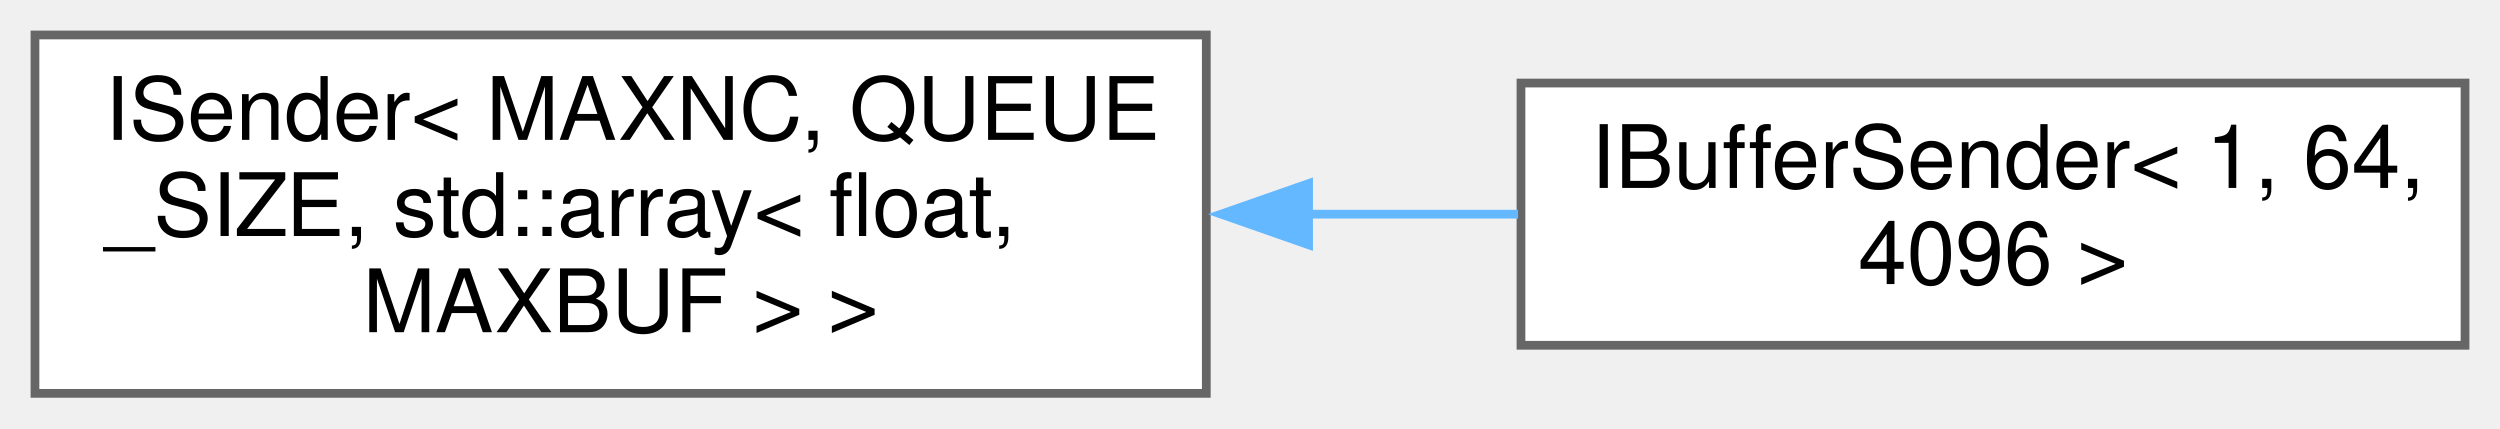
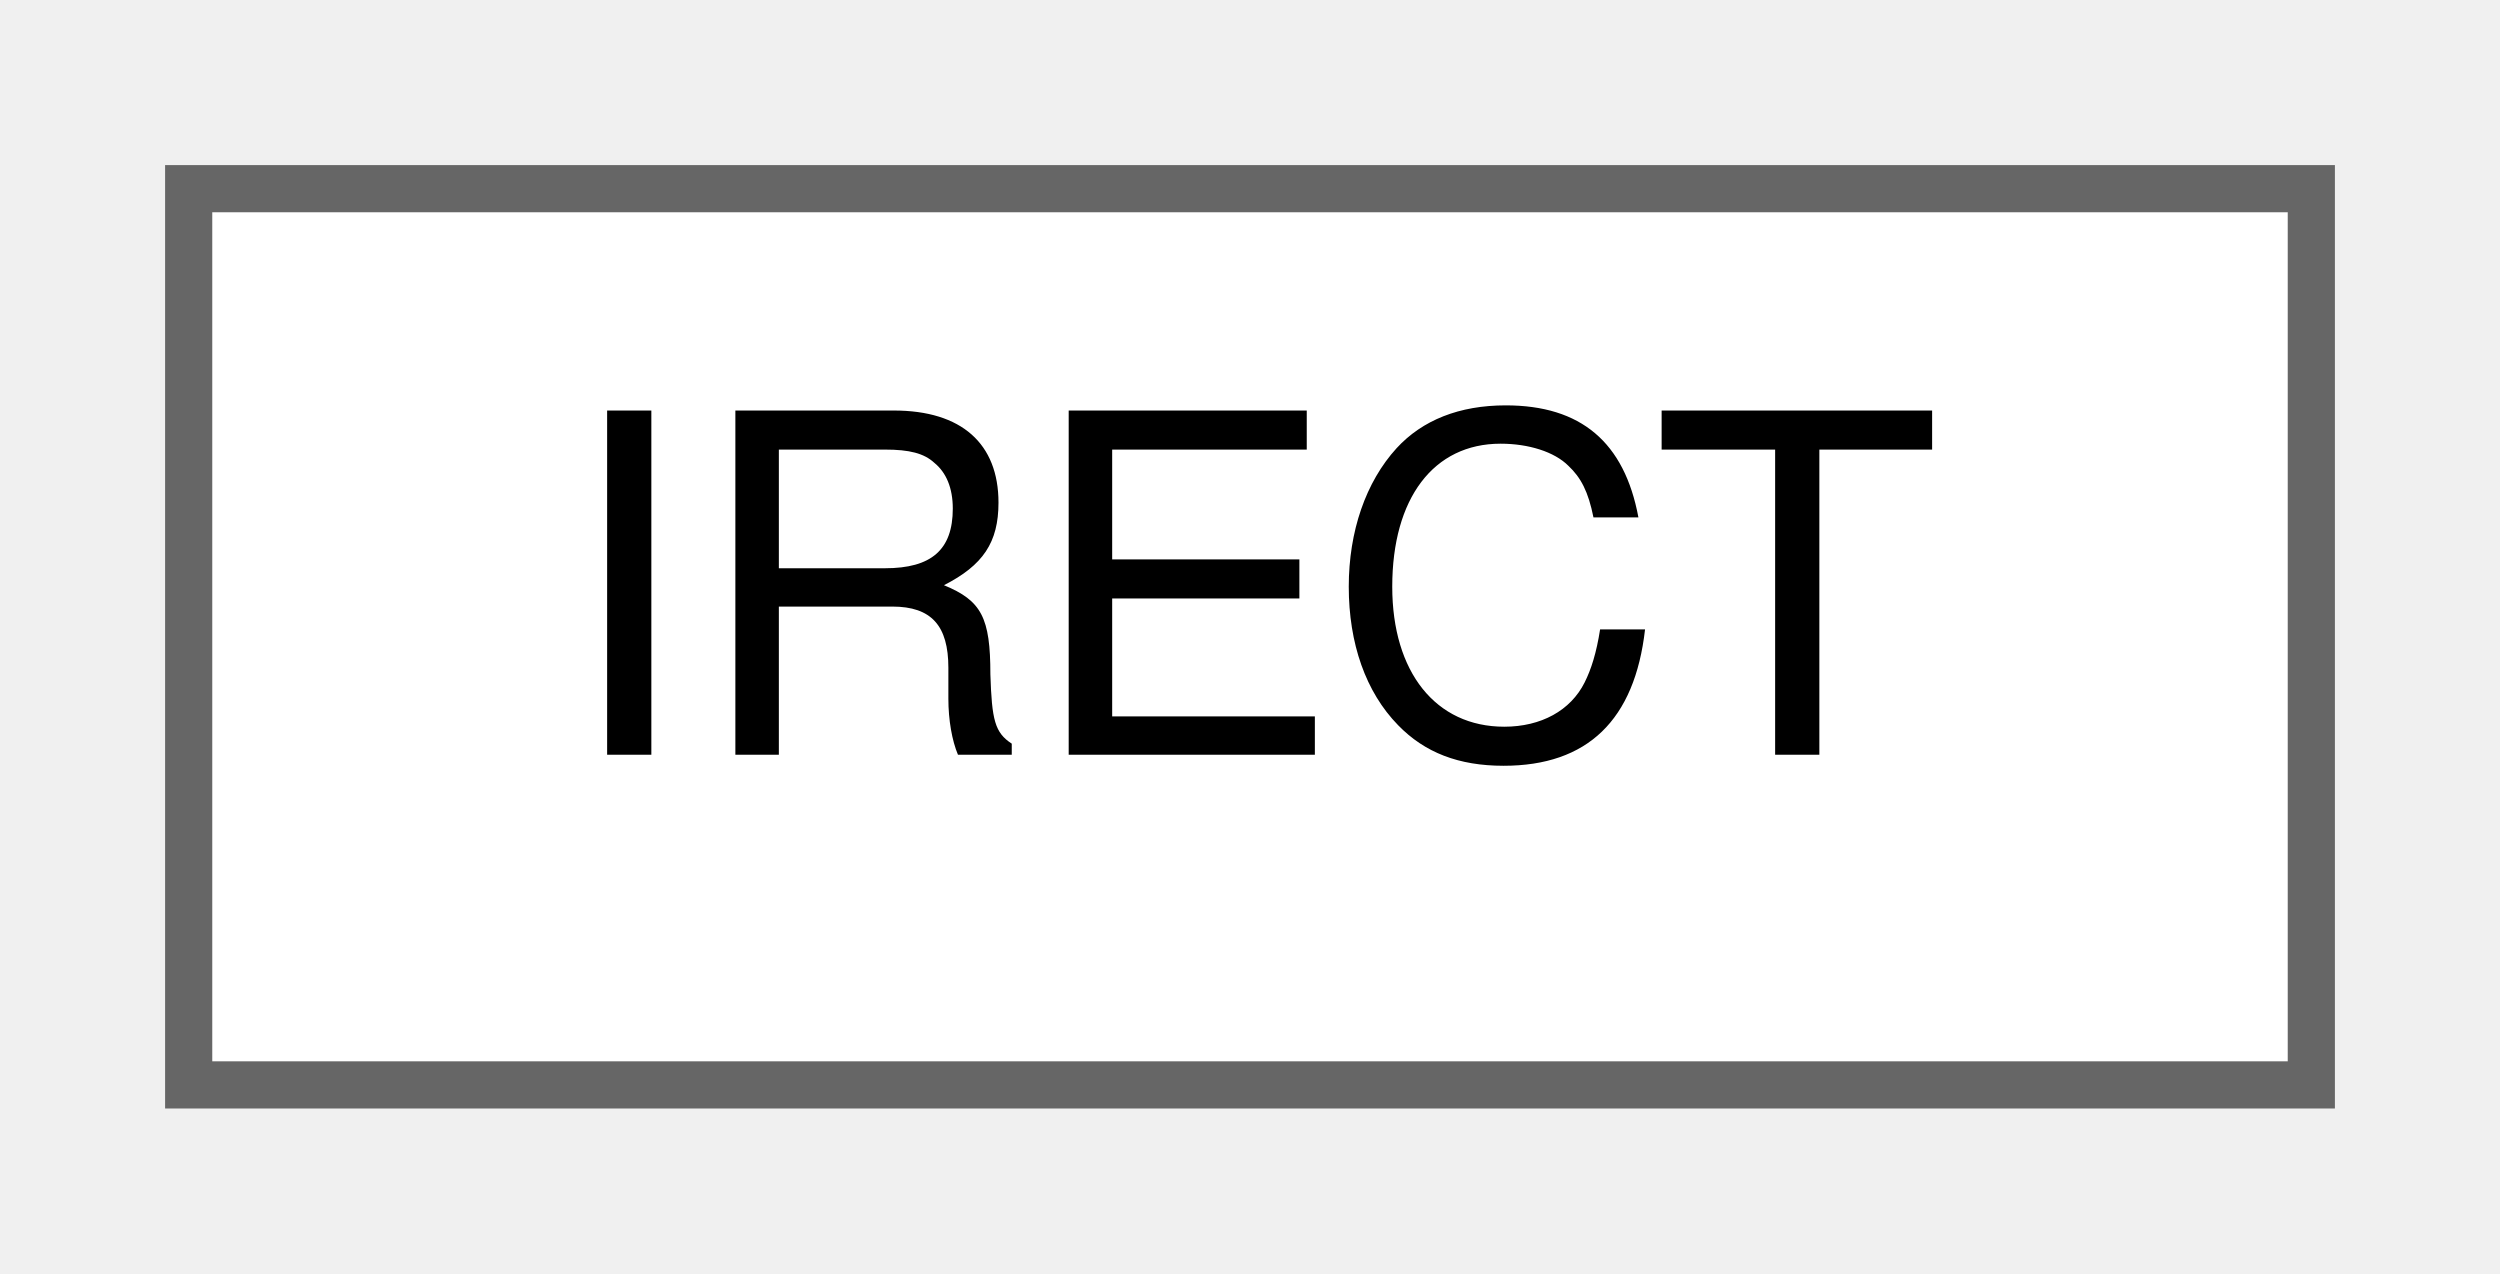
- <svg xmlns="http://www.w3.org/2000/svg" xmlns:xlink="http://www.w3.org/1999/xlink" width="286pt" height="49pt" viewBox="0.00 0.00 286.00 49.00">
-   <g id="graph0" class="graph" transform="scale(1 1) rotate(0) translate(4 45)">
+ <svg xmlns="http://www.w3.org/2000/svg" xmlns:xlink="http://www.w3.org/1999/xlink" width="53pt" height="27pt" viewBox="0.00 0.00 53.00 27.00">
+   <g id="graph0" class="graph" transform="scale(1 1) rotate(0) translate(4 23)">
    <g id="node1" class="node">
      <g id="a_node1">
-         <a xlink:href="class_i_sender.html" target="_top" xlink:title=" ">
-           <polygon fill="white" stroke="#666666" points="134,-41 0,-41 0,0 134,0 134,-41" />
-           <text text-anchor="start" x="8" y="-29" font-family="Helvetica,sans-Serif" font-size="10.00">ISender&lt; MAXNC, QUEUE</text>
-           <text text-anchor="start" x="8" y="-18" font-family="Helvetica,sans-Serif" font-size="10.00">_SIZE, std::array&lt; float,</text>
-           <text text-anchor="middle" x="67" y="-7" font-family="Helvetica,sans-Serif" font-size="10.00"> MAXBUF &gt; &gt;</text>
+         <a xlink:href="struct_i_r_e_c_t.html" target="_top" xlink:title="Used to manage a rectangular area, independent of draw class/platform.">
+           <polygon fill="white" stroke="#666666" points="45,-19 0,-19 0,0 45,0 45,-19" />
+           <text text-anchor="middle" x="22.5" y="-7" font-family="Helvetica,sans-Serif" font-size="10.00">IRECT</text>
        </a>
      </g>
    </g>
-     <g id="node2" class="node">
-       <g id="a_node2">
-         <a xlink:href="class_i_buffer_sender.html" target="_top" xlink:title=" ">
-           <polygon fill="white" stroke="#666666" points="278,-35.5 170,-35.5 170,-5.5 278,-5.5 278,-35.5" />
-           <text text-anchor="start" x="178" y="-23.5" font-family="Helvetica,sans-Serif" font-size="10.00">IBufferSender&lt; 1, 64,</text>
-           <text text-anchor="middle" x="224" y="-12.5" font-family="Helvetica,sans-Serif" font-size="10.00"> 4096 &gt;</text>
-         </a>
-       </g>
-     </g>
-     <g id="edge1" class="edge">
-       <path fill="none" stroke="#63b8ff" d="M145.64,-20.5C153.77,-20.5 161.9,-20.5 169.67,-20.5" />
-       <polygon fill="#63b8ff" stroke="#63b8ff" points="145.7,-17 135.7,-20.5 145.7,-24 145.7,-17" />
-     </g>
  </g>
</svg>
